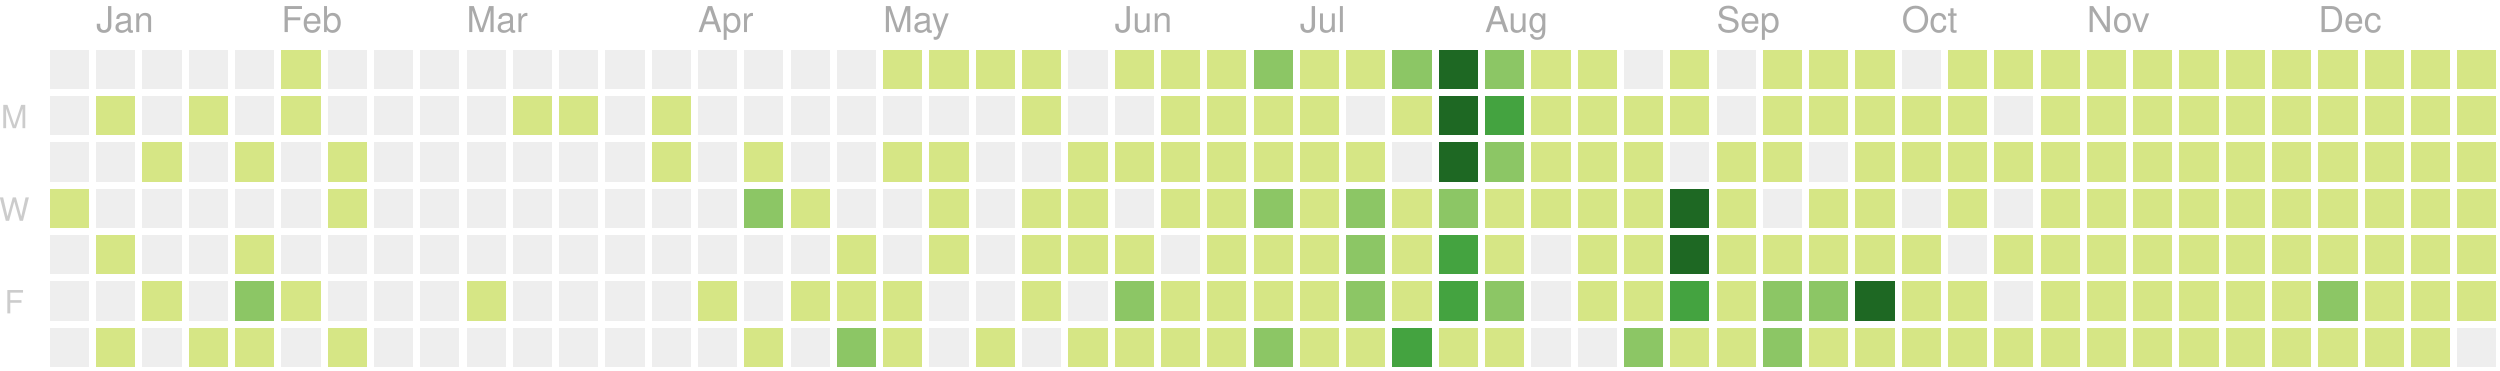
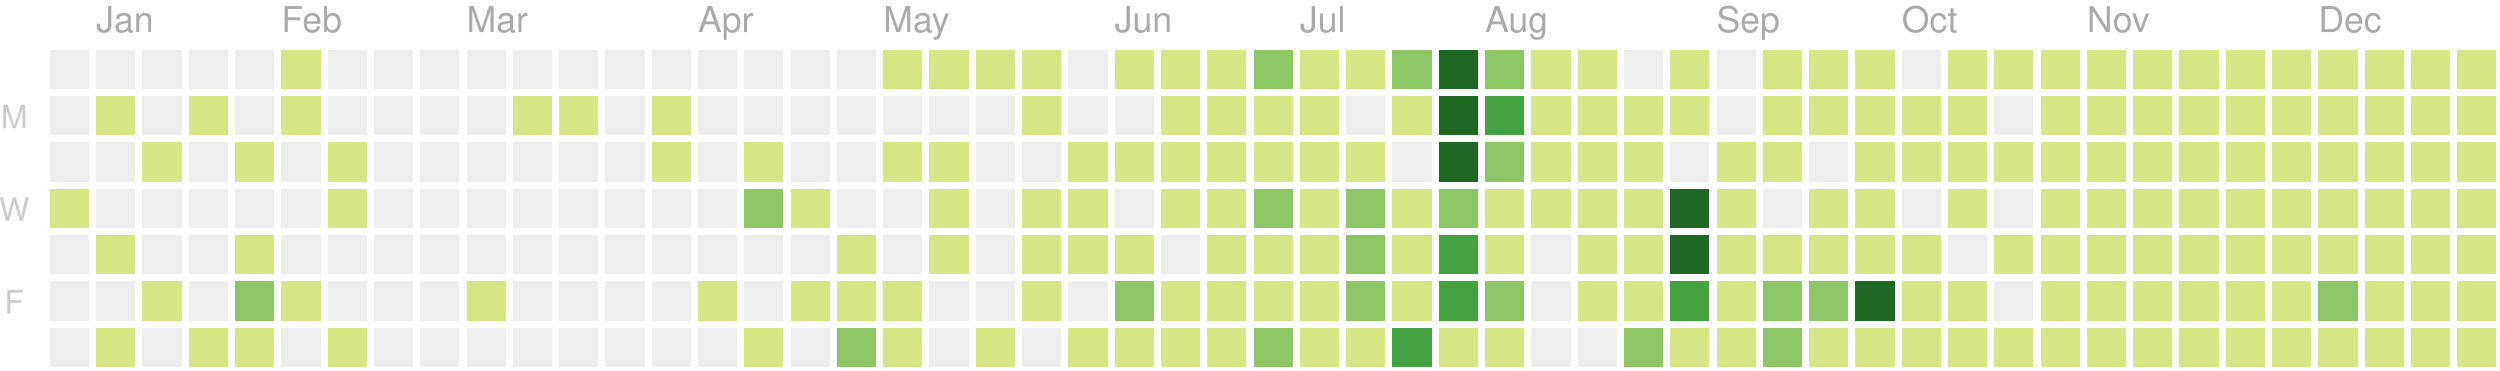
<svg xmlns="http://www.w3.org/2000/svg" version="1.1" width="702" height="104">
  <rect style="fill:#eeeeee;shape-rendering:crispedges;" data-score="0" data-date="2019-12-29" x="14" y="14" width="11" height="11" />
  <rect style="fill:#eeeeee;shape-rendering:crispedges;" data-score="0" data-date="2020-01-05" x="27" y="14" width="11" height="11" />
  <rect style="fill:#eeeeee;shape-rendering:crispedges;" data-score="0" data-date="2020-01-12" x="40" y="14" width="11" height="11" />
  <rect style="fill:#eeeeee;shape-rendering:crispedges;" data-score="0" data-date="2020-01-19" x="53" y="14" width="11" height="11" />
  <rect style="fill:#eeeeee;shape-rendering:crispedges;" data-score="0" data-date="2020-01-26" x="66" y="14" width="11" height="11" />
  <rect style="fill:#d6e685;shape-rendering:crispedges;" data-score="2" data-date="2020-02-02" x="79" y="14" width="11" height="11" />
  <rect style="fill:#eeeeee;shape-rendering:crispedges;" data-score="0" data-date="2020-02-09" x="92" y="14" width="11" height="11" />
  <rect style="fill:#eeeeee;shape-rendering:crispedges;" data-score="0" data-date="2020-02-16" x="105" y="14" width="11" height="11" />
  <rect style="fill:#eeeeee;shape-rendering:crispedges;" data-score="0" data-date="2020-02-23" x="118" y="14" width="11" height="11" />
  <rect style="fill:#eeeeee;shape-rendering:crispedges;" data-score="0" data-date="2020-03-01" x="131" y="14" width="11" height="11" />
  <rect style="fill:#eeeeee;shape-rendering:crispedges;" data-score="0" data-date="2020-03-08" x="144" y="14" width="11" height="11" />
  <rect style="fill:#eeeeee;shape-rendering:crispedges;" data-score="0" data-date="2020-03-15" x="157" y="14" width="11" height="11" />
  <rect style="fill:#eeeeee;shape-rendering:crispedges;" data-score="0" data-date="2020-03-22" x="170" y="14" width="11" height="11" />
  <rect style="fill:#eeeeee;shape-rendering:crispedges;" data-score="0" data-date="2020-03-29" x="183" y="14" width="11" height="11" />
  <rect style="fill:#eeeeee;shape-rendering:crispedges;" data-score="0" data-date="2020-04-05" x="196" y="14" width="11" height="11" />
  <rect style="fill:#eeeeee;shape-rendering:crispedges;" data-score="0" data-date="2020-04-12" x="209" y="14" width="11" height="11" />
  <rect style="fill:#eeeeee;shape-rendering:crispedges;" data-score="0" data-date="2020-04-19" x="222" y="14" width="11" height="11" />
  <rect style="fill:#eeeeee;shape-rendering:crispedges;" data-score="0" data-date="2020-04-26" x="235" y="14" width="11" height="11" />
  <rect style="fill:#d6e685;shape-rendering:crispedges;" data-score="20" data-date="2020-05-03" x="248" y="14" width="11" height="11" />
  <rect style="fill:#d6e685;shape-rendering:crispedges;" data-score="4" data-date="2020-05-10" x="261" y="14" width="11" height="11" />
  <rect style="fill:#d6e685;shape-rendering:crispedges;" data-score="4" data-date="2020-05-17" x="274" y="14" width="11" height="11" />
  <rect style="fill:#d6e685;shape-rendering:crispedges;" data-score="3" data-date="2020-05-24" x="287" y="14" width="11" height="11" />
  <rect style="fill:#eeeeee;shape-rendering:crispedges;" data-score="0" data-date="2020-05-31" x="300" y="14" width="11" height="11" />
  <rect style="fill:#d6e685;shape-rendering:crispedges;" data-score="25" data-date="2020-06-07" x="313" y="14" width="11" height="11" />
  <rect style="fill:#d6e685;shape-rendering:crispedges;" data-score="20" data-date="2020-06-14" x="326" y="14" width="11" height="11" />
  <rect style="fill:#d6e685;shape-rendering:crispedges;" data-score="8" data-date="2020-06-21" x="339" y="14" width="11" height="11" />
  <rect style="fill:#8cc665;shape-rendering:crispedges;" data-score="28" data-date="2020-06-28" x="352" y="14" width="11" height="11" />
  <rect style="fill:#d6e685;shape-rendering:crispedges;" data-score="20" data-date="2020-07-05" x="365" y="14" width="11" height="11" />
  <rect style="fill:#d6e685;shape-rendering:crispedges;" data-score="3" data-date="2020-07-12" x="378" y="14" width="11" height="11" />
  <rect style="fill:#8cc665;shape-rendering:crispedges;" data-score="45" data-date="2020-07-19" x="391" y="14" width="11" height="11" />
  <rect style="fill:#1e6823;shape-rendering:crispedges;" data-score="84" data-date="2020-07-26" x="404" y="14" width="11" height="11" />
  <rect style="fill:#8cc665;shape-rendering:crispedges;" data-score="41" data-date="2020-08-02" x="417" y="14" width="11" height="11" />
  <rect style="fill:#d6e685;shape-rendering:crispedges;" data-score="13" data-date="2020-08-09" x="430" y="14" width="11" height="11" />
  <rect style="fill:#d6e685;shape-rendering:crispedges;" data-score="13" data-date="2020-08-16" x="443" y="14" width="11" height="11" />
  <rect style="fill:#eeeeee;shape-rendering:crispedges;" data-score="0" data-date="2020-08-23" x="456" y="14" width="11" height="11" />
  <rect style="fill:#d6e685;shape-rendering:crispedges;" data-score="5" data-date="2020-08-30" x="469" y="14" width="11" height="11" />
  <rect style="fill:#eeeeee;shape-rendering:crispedges;" data-score="0" data-date="2020-09-06" x="482" y="14" width="11" height="11" />
  <rect style="fill:#d6e685;shape-rendering:crispedges;" data-score="2" data-date="2020-09-13" x="495" y="14" width="11" height="11" />
  <rect style="fill:#d6e685;shape-rendering:crispedges;" data-score="17" data-date="2020-09-20" x="508" y="14" width="11" height="11" />
  <rect style="fill:#d6e685;shape-rendering:crispedges;" data-score="6" data-date="2020-09-27" x="521" y="14" width="11" height="11" />
  <rect style="fill:#eeeeee;shape-rendering:crispedges;" data-score="0" data-date="2020-10-04" x="534" y="14" width="11" height="11" />
  <rect style="fill:#d6e685;shape-rendering:crispedges;" data-score="1" data-date="2020-10-11" x="547" y="14" width="11" height="11" />
  <rect style="fill:#d6e685;shape-rendering:crispedges;" data-score="18" data-date="2020-10-18" x="560" y="14" width="11" height="11" />
  <rect style="fill:#d6e685;shape-rendering:crispedges;" data-score="11" data-date="2020-10-25" x="573" y="14" width="11" height="11" />
  <rect style="fill:#d6e685;shape-rendering:crispedges;" data-score="1" data-date="2020-11-01" x="586" y="14" width="11" height="11" />
  <rect style="fill:#d6e685;shape-rendering:crispedges;" data-score="1" data-date="2020-11-08" x="599" y="14" width="11" height="11" />
  <rect style="fill:#d6e685;shape-rendering:crispedges;" data-score="14" data-date="2020-11-15" x="612" y="14" width="11" height="11" />
  <rect style="fill:#d6e685;shape-rendering:crispedges;" data-score="4" data-date="2020-11-22" x="625" y="14" width="11" height="11" />
  <rect style="fill:#d6e685;shape-rendering:crispedges;" data-score="1" data-date="2020-11-29" x="638" y="14" width="11" height="11" />
  <rect style="fill:#d6e685;shape-rendering:crispedges;" data-score="1" data-date="2020-12-06" x="651" y="14" width="11" height="11" />
  <rect style="fill:#d6e685;shape-rendering:crispedges;" data-score="17" data-date="2020-12-13" x="664" y="14" width="11" height="11" />
  <rect style="fill:#d6e685;shape-rendering:crispedges;" data-score="3" data-date="2020-12-20" x="677" y="14" width="11" height="11" />
  <rect style="fill:#d6e685;shape-rendering:crispedges;" data-score="1" data-date="2020-12-27" x="690" y="14" width="11" height="11" />
  <rect style="fill:#eeeeee;shape-rendering:crispedges;" data-score="0" data-date="2019-12-30" x="14" y="27" width="11" height="11" />
  <rect style="fill:#d6e685;shape-rendering:crispedges;" data-score="2" data-date="2020-01-06" x="27" y="27" width="11" height="11" />
  <rect style="fill:#eeeeee;shape-rendering:crispedges;" data-score="0" data-date="2020-01-13" x="40" y="27" width="11" height="11" />
  <rect style="fill:#d6e685;shape-rendering:crispedges;" data-score="1" data-date="2020-01-20" x="53" y="27" width="11" height="11" />
  <rect style="fill:#eeeeee;shape-rendering:crispedges;" data-score="0" data-date="2020-01-27" x="66" y="27" width="11" height="11" />
  <rect style="fill:#d6e685;shape-rendering:crispedges;" data-score="10" data-date="2020-02-03" x="79" y="27" width="11" height="11" />
  <rect style="fill:#eeeeee;shape-rendering:crispedges;" data-score="0" data-date="2020-02-10" x="92" y="27" width="11" height="11" />
  <rect style="fill:#eeeeee;shape-rendering:crispedges;" data-score="0" data-date="2020-02-17" x="105" y="27" width="11" height="11" />
  <rect style="fill:#eeeeee;shape-rendering:crispedges;" data-score="0" data-date="2020-02-24" x="118" y="27" width="11" height="11" />
  <rect style="fill:#eeeeee;shape-rendering:crispedges;" data-score="0" data-date="2020-03-02" x="131" y="27" width="11" height="11" />
  <rect style="fill:#d6e685;shape-rendering:crispedges;" data-score="2" data-date="2020-03-09" x="144" y="27" width="11" height="11" />
  <rect style="fill:#d6e685;shape-rendering:crispedges;" data-score="1" data-date="2020-03-16" x="157" y="27" width="11" height="11" />
  <rect style="fill:#eeeeee;shape-rendering:crispedges;" data-score="0" data-date="2020-03-23" x="170" y="27" width="11" height="11" />
  <rect style="fill:#d6e685;shape-rendering:crispedges;" data-score="8" data-date="2020-03-30" x="183" y="27" width="11" height="11" />
  <rect style="fill:#eeeeee;shape-rendering:crispedges;" data-score="0" data-date="2020-04-06" x="196" y="27" width="11" height="11" />
  <rect style="fill:#eeeeee;shape-rendering:crispedges;" data-score="0" data-date="2020-04-13" x="209" y="27" width="11" height="11" />
  <rect style="fill:#eeeeee;shape-rendering:crispedges;" data-score="0" data-date="2020-04-20" x="222" y="27" width="11" height="11" />
  <rect style="fill:#eeeeee;shape-rendering:crispedges;" data-score="0" data-date="2020-04-27" x="235" y="27" width="11" height="11" />
  <rect style="fill:#eeeeee;shape-rendering:crispedges;" data-score="0" data-date="2020-05-04" x="248" y="27" width="11" height="11" />
  <rect style="fill:#eeeeee;shape-rendering:crispedges;" data-score="0" data-date="2020-05-11" x="261" y="27" width="11" height="11" />
  <rect style="fill:#eeeeee;shape-rendering:crispedges;" data-score="0" data-date="2020-05-18" x="274" y="27" width="11" height="11" />
  <rect style="fill:#d6e685;shape-rendering:crispedges;" data-score="3" data-date="2020-05-25" x="287" y="27" width="11" height="11" />
  <rect style="fill:#eeeeee;shape-rendering:crispedges;" data-score="0" data-date="2020-06-01" x="300" y="27" width="11" height="11" />
  <rect style="fill:#eeeeee;shape-rendering:crispedges;" data-score="0" data-date="2020-06-08" x="313" y="27" width="11" height="11" />
  <rect style="fill:#d6e685;shape-rendering:crispedges;" data-score="2" data-date="2020-06-15" x="326" y="27" width="11" height="11" />
  <rect style="fill:#d6e685;shape-rendering:crispedges;" data-score="15" data-date="2020-06-22" x="339" y="27" width="11" height="11" />
  <rect style="fill:#d6e685;shape-rendering:crispedges;" data-score="16" data-date="2020-06-29" x="352" y="27" width="11" height="11" />
  <rect style="fill:#d6e685;shape-rendering:crispedges;" data-score="12" data-date="2020-07-06" x="365" y="27" width="11" height="11" />
  <rect style="fill:#eeeeee;shape-rendering:crispedges;" data-score="0" data-date="2020-07-13" x="378" y="27" width="11" height="11" />
  <rect style="fill:#d6e685;shape-rendering:crispedges;" data-score="8" data-date="2020-07-20" x="391" y="27" width="11" height="11" />
  <rect style="fill:#1e6823;shape-rendering:crispedges;" data-score="107" data-date="2020-07-27" x="404" y="27" width="11" height="11" />
  <rect style="fill:#44a340;shape-rendering:crispedges;" data-score="58" data-date="2020-08-03" x="417" y="27" width="11" height="11" />
  <rect style="fill:#d6e685;shape-rendering:crispedges;" data-score="2" data-date="2020-08-10" x="430" y="27" width="11" height="11" />
  <rect style="fill:#d6e685;shape-rendering:crispedges;" data-score="22" data-date="2020-08-17" x="443" y="27" width="11" height="11" />
  <rect style="fill:#d6e685;shape-rendering:crispedges;" data-score="1" data-date="2020-08-24" x="456" y="27" width="11" height="11" />
  <rect style="fill:#d6e685;shape-rendering:crispedges;" data-score="2" data-date="2020-08-31" x="469" y="27" width="11" height="11" />
  <rect style="fill:#eeeeee;shape-rendering:crispedges;" data-score="0" data-date="2020-09-07" x="482" y="27" width="11" height="11" />
  <rect style="fill:#d6e685;shape-rendering:crispedges;" data-score="7" data-date="2020-09-14" x="495" y="27" width="11" height="11" />
  <rect style="fill:#d6e685;shape-rendering:crispedges;" data-score="1" data-date="2020-09-21" x="508" y="27" width="11" height="11" />
  <rect style="fill:#d6e685;shape-rendering:crispedges;" data-score="3" data-date="2020-09-28" x="521" y="27" width="11" height="11" />
  <rect style="fill:#d6e685;shape-rendering:crispedges;" data-score="3" data-date="2020-10-05" x="534" y="27" width="11" height="11" />
  <rect style="fill:#d6e685;shape-rendering:crispedges;" data-score="3" data-date="2020-10-12" x="547" y="27" width="11" height="11" />
  <rect style="fill:#eeeeee;shape-rendering:crispedges;" data-score="0" data-date="2020-10-19" x="560" y="27" width="11" height="11" />
  <rect style="fill:#d6e685;shape-rendering:crispedges;" data-score="4" data-date="2020-10-26" x="573" y="27" width="11" height="11" />
  <rect style="fill:#d6e685;shape-rendering:crispedges;" data-score="20" data-date="2020-11-02" x="586" y="27" width="11" height="11" />
  <rect style="fill:#d6e685;shape-rendering:crispedges;" data-score="2" data-date="2020-11-09" x="599" y="27" width="11" height="11" />
  <rect style="fill:#d6e685;shape-rendering:crispedges;" data-score="13" data-date="2020-11-16" x="612" y="27" width="11" height="11" />
  <rect style="fill:#d6e685;shape-rendering:crispedges;" data-score="3" data-date="2020-11-23" x="625" y="27" width="11" height="11" />
  <rect style="fill:#d6e685;shape-rendering:crispedges;" data-score="5" data-date="2020-11-30" x="638" y="27" width="11" height="11" />
  <rect style="fill:#d6e685;shape-rendering:crispedges;" data-score="10" data-date="2020-12-07" x="651" y="27" width="11" height="11" />
  <rect style="fill:#d6e685;shape-rendering:crispedges;" data-score="1" data-date="2020-12-14" x="664" y="27" width="11" height="11" />
  <rect style="fill:#d6e685;shape-rendering:crispedges;" data-score="1" data-date="2020-12-21" x="677" y="27" width="11" height="11" />
  <rect style="fill:#d6e685;shape-rendering:crispedges;" data-score="2" data-date="2020-12-28" x="690" y="27" width="11" height="11" />
  <rect style="fill:#eeeeee;shape-rendering:crispedges;" data-score="0" data-date="2019-12-31" x="14" y="40" width="11" height="11" />
  <rect style="fill:#eeeeee;shape-rendering:crispedges;" data-score="0" data-date="2020-01-07" x="27" y="40" width="11" height="11" />
  <rect style="fill:#d6e685;shape-rendering:crispedges;" data-score="1" data-date="2020-01-14" x="40" y="40" width="11" height="11" />
  <rect style="fill:#eeeeee;shape-rendering:crispedges;" data-score="0" data-date="2020-01-21" x="53" y="40" width="11" height="11" />
  <rect style="fill:#d6e685;shape-rendering:crispedges;" data-score="20" data-date="2020-01-28" x="66" y="40" width="11" height="11" />
  <rect style="fill:#eeeeee;shape-rendering:crispedges;" data-score="0" data-date="2020-02-04" x="79" y="40" width="11" height="11" />
  <rect style="fill:#d6e685;shape-rendering:crispedges;" data-score="2" data-date="2020-02-11" x="92" y="40" width="11" height="11" />
  <rect style="fill:#eeeeee;shape-rendering:crispedges;" data-score="0" data-date="2020-02-18" x="105" y="40" width="11" height="11" />
  <rect style="fill:#eeeeee;shape-rendering:crispedges;" data-score="0" data-date="2020-02-25" x="118" y="40" width="11" height="11" />
  <rect style="fill:#eeeeee;shape-rendering:crispedges;" data-score="0" data-date="2020-03-03" x="131" y="40" width="11" height="11" />
  <rect style="fill:#eeeeee;shape-rendering:crispedges;" data-score="0" data-date="2020-03-10" x="144" y="40" width="11" height="11" />
  <rect style="fill:#eeeeee;shape-rendering:crispedges;" data-score="0" data-date="2020-03-17" x="157" y="40" width="11" height="11" />
  <rect style="fill:#eeeeee;shape-rendering:crispedges;" data-score="0" data-date="2020-03-24" x="170" y="40" width="11" height="11" />
  <rect style="fill:#d6e685;shape-rendering:crispedges;" data-score="3" data-date="2020-03-31" x="183" y="40" width="11" height="11" />
  <rect style="fill:#eeeeee;shape-rendering:crispedges;" data-score="0" data-date="2020-04-07" x="196" y="40" width="11" height="11" />
  <rect style="fill:#d6e685;shape-rendering:crispedges;" data-score="14" data-date="2020-04-14" x="209" y="40" width="11" height="11" />
  <rect style="fill:#eeeeee;shape-rendering:crispedges;" data-score="0" data-date="2020-04-21" x="222" y="40" width="11" height="11" />
  <rect style="fill:#eeeeee;shape-rendering:crispedges;" data-score="0" data-date="2020-04-28" x="235" y="40" width="11" height="11" />
  <rect style="fill:#d6e685;shape-rendering:crispedges;" data-score="3" data-date="2020-05-05" x="248" y="40" width="11" height="11" />
  <rect style="fill:#d6e685;shape-rendering:crispedges;" data-score="2" data-date="2020-05-12" x="261" y="40" width="11" height="11" />
  <rect style="fill:#eeeeee;shape-rendering:crispedges;" data-score="0" data-date="2020-05-19" x="274" y="40" width="11" height="11" />
  <rect style="fill:#eeeeee;shape-rendering:crispedges;" data-score="0" data-date="2020-05-26" x="287" y="40" width="11" height="11" />
  <rect style="fill:#d6e685;shape-rendering:crispedges;" data-score="2" data-date="2020-06-02" x="300" y="40" width="11" height="11" />
  <rect style="fill:#d6e685;shape-rendering:crispedges;" data-score="4" data-date="2020-06-09" x="313" y="40" width="11" height="11" />
  <rect style="fill:#d6e685;shape-rendering:crispedges;" data-score="9" data-date="2020-06-16" x="326" y="40" width="11" height="11" />
  <rect style="fill:#d6e685;shape-rendering:crispedges;" data-score="16" data-date="2020-06-23" x="339" y="40" width="11" height="11" />
  <rect style="fill:#d6e685;shape-rendering:crispedges;" data-score="7" data-date="2020-06-30" x="352" y="40" width="11" height="11" />
  <rect style="fill:#d6e685;shape-rendering:crispedges;" data-score="17" data-date="2020-07-07" x="365" y="40" width="11" height="11" />
  <rect style="fill:#d6e685;shape-rendering:crispedges;" data-score="4" data-date="2020-07-14" x="378" y="40" width="11" height="11" />
  <rect style="fill:#eeeeee;shape-rendering:crispedges;" data-score="0" data-date="2020-07-21" x="391" y="40" width="11" height="11" />
  <rect style="fill:#1e6823;shape-rendering:crispedges;" data-score="84" data-date="2020-07-28" x="404" y="40" width="11" height="11" />
  <rect style="fill:#8cc665;shape-rendering:crispedges;" data-score="30" data-date="2020-08-04" x="417" y="40" width="11" height="11" />
  <rect style="fill:#d6e685;shape-rendering:crispedges;" data-score="3" data-date="2020-08-11" x="430" y="40" width="11" height="11" />
  <rect style="fill:#d6e685;shape-rendering:crispedges;" data-score="10" data-date="2020-08-18" x="443" y="40" width="11" height="11" />
  <rect style="fill:#d6e685;shape-rendering:crispedges;" data-score="5" data-date="2020-08-25" x="456" y="40" width="11" height="11" />
  <rect style="fill:#eeeeee;shape-rendering:crispedges;" data-score="0" data-date="2020-09-01" x="469" y="40" width="11" height="11" />
  <rect style="fill:#d6e685;shape-rendering:crispedges;" data-score="16" data-date="2020-09-08" x="482" y="40" width="11" height="11" />
  <rect style="fill:#d6e685;shape-rendering:crispedges;" data-score="8" data-date="2020-09-15" x="495" y="40" width="11" height="11" />
  <rect style="fill:#eeeeee;shape-rendering:crispedges;" data-score="0" data-date="2020-09-22" x="508" y="40" width="11" height="11" />
  <rect style="fill:#d6e685;shape-rendering:crispedges;" data-score="9" data-date="2020-09-29" x="521" y="40" width="11" height="11" />
  <rect style="fill:#d6e685;shape-rendering:crispedges;" data-score="2" data-date="2020-10-06" x="534" y="40" width="11" height="11" />
  <rect style="fill:#d6e685;shape-rendering:crispedges;" data-score="11" data-date="2020-10-13" x="547" y="40" width="11" height="11" />
  <rect style="fill:#d6e685;shape-rendering:crispedges;" data-score="12" data-date="2020-10-20" x="560" y="40" width="11" height="11" />
  <rect style="fill:#d6e685;shape-rendering:crispedges;" data-score="5" data-date="2020-10-27" x="573" y="40" width="11" height="11" />
  <rect style="fill:#d6e685;shape-rendering:crispedges;" data-score="1" data-date="2020-11-03" x="586" y="40" width="11" height="11" />
  <rect style="fill:#d6e685;shape-rendering:crispedges;" data-score="11" data-date="2020-11-10" x="599" y="40" width="11" height="11" />
  <rect style="fill:#d6e685;shape-rendering:crispedges;" data-score="11" data-date="2020-11-17" x="612" y="40" width="11" height="11" />
  <rect style="fill:#d6e685;shape-rendering:crispedges;" data-score="1" data-date="2020-11-24" x="625" y="40" width="11" height="11" />
  <rect style="fill:#d6e685;shape-rendering:crispedges;" data-score="1" data-date="2020-12-01" x="638" y="40" width="11" height="11" />
  <rect style="fill:#d6e685;shape-rendering:crispedges;" data-score="7" data-date="2020-12-08" x="651" y="40" width="11" height="11" />
  <rect style="fill:#d6e685;shape-rendering:crispedges;" data-score="5" data-date="2020-12-15" x="664" y="40" width="11" height="11" />
  <rect style="fill:#d6e685;shape-rendering:crispedges;" data-score="4" data-date="2020-12-22" x="677" y="40" width="11" height="11" />
  <rect style="fill:#d6e685;shape-rendering:crispedges;" data-score="10" data-date="2020-12-29" x="690" y="40" width="11" height="11" />
  <rect style="fill:#d6e685;shape-rendering:crispedges;" data-score="1" data-date="2020-01-01" x="14" y="53" width="11" height="11" />
  <rect style="fill:#eeeeee;shape-rendering:crispedges;" data-score="0" data-date="2020-01-08" x="27" y="53" width="11" height="11" />
  <rect style="fill:#eeeeee;shape-rendering:crispedges;" data-score="0" data-date="2020-01-15" x="40" y="53" width="11" height="11" />
  <rect style="fill:#eeeeee;shape-rendering:crispedges;" data-score="0" data-date="2020-01-22" x="53" y="53" width="11" height="11" />
  <rect style="fill:#eeeeee;shape-rendering:crispedges;" data-score="0" data-date="2020-01-29" x="66" y="53" width="11" height="11" />
  <rect style="fill:#eeeeee;shape-rendering:crispedges;" data-score="0" data-date="2020-02-05" x="79" y="53" width="11" height="11" />
  <rect style="fill:#d6e685;shape-rendering:crispedges;" data-score="3" data-date="2020-02-12" x="92" y="53" width="11" height="11" />
  <rect style="fill:#eeeeee;shape-rendering:crispedges;" data-score="0" data-date="2020-02-19" x="105" y="53" width="11" height="11" />
  <rect style="fill:#eeeeee;shape-rendering:crispedges;" data-score="0" data-date="2020-02-26" x="118" y="53" width="11" height="11" />
  <rect style="fill:#eeeeee;shape-rendering:crispedges;" data-score="0" data-date="2020-03-04" x="131" y="53" width="11" height="11" />
  <rect style="fill:#eeeeee;shape-rendering:crispedges;" data-score="0" data-date="2020-03-11" x="144" y="53" width="11" height="11" />
  <rect style="fill:#eeeeee;shape-rendering:crispedges;" data-score="0" data-date="2020-03-18" x="157" y="53" width="11" height="11" />
  <rect style="fill:#eeeeee;shape-rendering:crispedges;" data-score="0" data-date="2020-03-25" x="170" y="53" width="11" height="11" />
  <rect style="fill:#eeeeee;shape-rendering:crispedges;" data-score="0" data-date="2020-04-01" x="183" y="53" width="11" height="11" />
  <rect style="fill:#eeeeee;shape-rendering:crispedges;" data-score="0" data-date="2020-04-08" x="196" y="53" width="11" height="11" />
  <rect style="fill:#8cc665;shape-rendering:crispedges;" data-score="30" data-date="2020-04-15" x="209" y="53" width="11" height="11" />
  <rect style="fill:#d6e685;shape-rendering:crispedges;" data-score="1" data-date="2020-04-22" x="222" y="53" width="11" height="11" />
  <rect style="fill:#eeeeee;shape-rendering:crispedges;" data-score="0" data-date="2020-04-29" x="235" y="53" width="11" height="11" />
  <rect style="fill:#eeeeee;shape-rendering:crispedges;" data-score="0" data-date="2020-05-06" x="248" y="53" width="11" height="11" />
  <rect style="fill:#d6e685;shape-rendering:crispedges;" data-score="3" data-date="2020-05-13" x="261" y="53" width="11" height="11" />
  <rect style="fill:#eeeeee;shape-rendering:crispedges;" data-score="0" data-date="2020-05-20" x="274" y="53" width="11" height="11" />
  <rect style="fill:#d6e685;shape-rendering:crispedges;" data-score="1" data-date="2020-05-27" x="287" y="53" width="11" height="11" />
  <rect style="fill:#d6e685;shape-rendering:crispedges;" data-score="2" data-date="2020-06-03" x="300" y="53" width="11" height="11" />
  <rect style="fill:#eeeeee;shape-rendering:crispedges;" data-score="0" data-date="2020-06-10" x="313" y="53" width="11" height="11" />
  <rect style="fill:#d6e685;shape-rendering:crispedges;" data-score="5" data-date="2020-06-17" x="326" y="53" width="11" height="11" />
  <rect style="fill:#d6e685;shape-rendering:crispedges;" data-score="2" data-date="2020-06-24" x="339" y="53" width="11" height="11" />
  <rect style="fill:#8cc665;shape-rendering:crispedges;" data-score="32" data-date="2020-07-01" x="352" y="53" width="11" height="11" />
  <rect style="fill:#d6e685;shape-rendering:crispedges;" data-score="14" data-date="2020-07-08" x="365" y="53" width="11" height="11" />
  <rect style="fill:#8cc665;shape-rendering:crispedges;" data-score="26" data-date="2020-07-15" x="378" y="53" width="11" height="11" />
  <rect style="fill:#d6e685;shape-rendering:crispedges;" data-score="2" data-date="2020-07-22" x="391" y="53" width="11" height="11" />
  <rect style="fill:#8cc665;shape-rendering:crispedges;" data-score="45" data-date="2020-07-29" x="404" y="53" width="11" height="11" />
  <rect style="fill:#d6e685;shape-rendering:crispedges;" data-score="19" data-date="2020-08-05" x="417" y="53" width="11" height="11" />
  <rect style="fill:#d6e685;shape-rendering:crispedges;" data-score="2" data-date="2020-08-12" x="430" y="53" width="11" height="11" />
  <rect style="fill:#d6e685;shape-rendering:crispedges;" data-score="15" data-date="2020-08-19" x="443" y="53" width="11" height="11" />
  <rect style="fill:#d6e685;shape-rendering:crispedges;" data-score="20" data-date="2020-08-26" x="456" y="53" width="11" height="11" />
  <rect style="fill:#1e6823;shape-rendering:crispedges;" data-score="147" data-date="2020-09-02" x="469" y="53" width="11" height="11" />
  <rect style="fill:#d6e685;shape-rendering:crispedges;" data-score="7" data-date="2020-09-09" x="482" y="53" width="11" height="11" />
  <rect style="fill:#eeeeee;shape-rendering:crispedges;" data-score="0" data-date="2020-09-16" x="495" y="53" width="11" height="11" />
  <rect style="fill:#d6e685;shape-rendering:crispedges;" data-score="1" data-date="2020-09-23" x="508" y="53" width="11" height="11" />
  <rect style="fill:#d6e685;shape-rendering:crispedges;" data-score="3" data-date="2020-09-30" x="521" y="53" width="11" height="11" />
  <rect style="fill:#eeeeee;shape-rendering:crispedges;" data-score="0" data-date="2020-10-07" x="534" y="53" width="11" height="11" />
  <rect style="fill:#d6e685;shape-rendering:crispedges;" data-score="3" data-date="2020-10-14" x="547" y="53" width="11" height="11" />
  <rect style="fill:#eeeeee;shape-rendering:crispedges;" data-score="0" data-date="2020-10-21" x="560" y="53" width="11" height="11" />
  <rect style="fill:#d6e685;shape-rendering:crispedges;" data-score="11" data-date="2020-10-28" x="573" y="53" width="11" height="11" />
  <rect style="fill:#d6e685;shape-rendering:crispedges;" data-score="3" data-date="2020-11-04" x="586" y="53" width="11" height="11" />
  <rect style="fill:#d6e685;shape-rendering:crispedges;" data-score="1" data-date="2020-11-11" x="599" y="53" width="11" height="11" />
  <rect style="fill:#d6e685;shape-rendering:crispedges;" data-score="3" data-date="2020-11-18" x="612" y="53" width="11" height="11" />
  <rect style="fill:#d6e685;shape-rendering:crispedges;" data-score="14" data-date="2020-11-25" x="625" y="53" width="11" height="11" />
  <rect style="fill:#d6e685;shape-rendering:crispedges;" data-score="1" data-date="2020-12-02" x="638" y="53" width="11" height="11" />
  <rect style="fill:#d6e685;shape-rendering:crispedges;" data-score="1" data-date="2020-12-09" x="651" y="53" width="11" height="11" />
  <rect style="fill:#d6e685;shape-rendering:crispedges;" data-score="2" data-date="2020-12-16" x="664" y="53" width="11" height="11" />
  <rect style="fill:#d6e685;shape-rendering:crispedges;" data-score="9" data-date="2020-12-23" x="677" y="53" width="11" height="11" />
  <rect style="fill:#d6e685;shape-rendering:crispedges;" data-score="4" data-date="2020-12-30" x="690" y="53" width="11" height="11" />
  <rect style="fill:#eeeeee;shape-rendering:crispedges;" data-score="0" data-date="2020-01-02" x="14" y="66" width="11" height="11" />
  <rect style="fill:#d6e685;shape-rendering:crispedges;" data-score="1" data-date="2020-01-09" x="27" y="66" width="11" height="11" />
  <rect style="fill:#eeeeee;shape-rendering:crispedges;" data-score="0" data-date="2020-01-16" x="40" y="66" width="11" height="11" />
  <rect style="fill:#eeeeee;shape-rendering:crispedges;" data-score="0" data-date="2020-01-23" x="53" y="66" width="11" height="11" />
  <rect style="fill:#d6e685;shape-rendering:crispedges;" data-score="8" data-date="2020-01-30" x="66" y="66" width="11" height="11" />
  <rect style="fill:#eeeeee;shape-rendering:crispedges;" data-score="0" data-date="2020-02-06" x="79" y="66" width="11" height="11" />
  <rect style="fill:#eeeeee;shape-rendering:crispedges;" data-score="0" data-date="2020-02-13" x="92" y="66" width="11" height="11" />
  <rect style="fill:#eeeeee;shape-rendering:crispedges;" data-score="0" data-date="2020-02-20" x="105" y="66" width="11" height="11" />
  <rect style="fill:#eeeeee;shape-rendering:crispedges;" data-score="0" data-date="2020-02-27" x="118" y="66" width="11" height="11" />
  <rect style="fill:#eeeeee;shape-rendering:crispedges;" data-score="0" data-date="2020-03-05" x="131" y="66" width="11" height="11" />
  <rect style="fill:#eeeeee;shape-rendering:crispedges;" data-score="0" data-date="2020-03-12" x="144" y="66" width="11" height="11" />
  <rect style="fill:#eeeeee;shape-rendering:crispedges;" data-score="0" data-date="2020-03-19" x="157" y="66" width="11" height="11" />
  <rect style="fill:#eeeeee;shape-rendering:crispedges;" data-score="0" data-date="2020-03-26" x="170" y="66" width="11" height="11" />
  <rect style="fill:#eeeeee;shape-rendering:crispedges;" data-score="0" data-date="2020-04-02" x="183" y="66" width="11" height="11" />
  <rect style="fill:#eeeeee;shape-rendering:crispedges;" data-score="0" data-date="2020-04-09" x="196" y="66" width="11" height="11" />
  <rect style="fill:#eeeeee;shape-rendering:crispedges;" data-score="0" data-date="2020-04-16" x="209" y="66" width="11" height="11" />
  <rect style="fill:#eeeeee;shape-rendering:crispedges;" data-score="0" data-date="2020-04-23" x="222" y="66" width="11" height="11" />
  <rect style="fill:#d6e685;shape-rendering:crispedges;" data-score="1" data-date="2020-04-30" x="235" y="66" width="11" height="11" />
  <rect style="fill:#eeeeee;shape-rendering:crispedges;" data-score="0" data-date="2020-05-07" x="248" y="66" width="11" height="11" />
  <rect style="fill:#d6e685;shape-rendering:crispedges;" data-score="8" data-date="2020-05-14" x="261" y="66" width="11" height="11" />
  <rect style="fill:#eeeeee;shape-rendering:crispedges;" data-score="0" data-date="2020-05-21" x="274" y="66" width="11" height="11" />
  <rect style="fill:#d6e685;shape-rendering:crispedges;" data-score="4" data-date="2020-05-28" x="287" y="66" width="11" height="11" />
  <rect style="fill:#d6e685;shape-rendering:crispedges;" data-score="3" data-date="2020-06-04" x="300" y="66" width="11" height="11" />
  <rect style="fill:#d6e685;shape-rendering:crispedges;" data-score="1" data-date="2020-06-11" x="313" y="66" width="11" height="11" />
  <rect style="fill:#eeeeee;shape-rendering:crispedges;" data-score="0" data-date="2020-06-18" x="326" y="66" width="11" height="11" />
  <rect style="fill:#d6e685;shape-rendering:crispedges;" data-score="3" data-date="2020-06-25" x="339" y="66" width="11" height="11" />
  <rect style="fill:#d6e685;shape-rendering:crispedges;" data-score="9" data-date="2020-07-02" x="352" y="66" width="11" height="11" />
  <rect style="fill:#d6e685;shape-rendering:crispedges;" data-score="17" data-date="2020-07-09" x="365" y="66" width="11" height="11" />
  <rect style="fill:#8cc665;shape-rendering:crispedges;" data-score="27" data-date="2020-07-16" x="378" y="66" width="11" height="11" />
  <rect style="fill:#d6e685;shape-rendering:crispedges;" data-score="3" data-date="2020-07-23" x="391" y="66" width="11" height="11" />
  <rect style="fill:#44a340;shape-rendering:crispedges;" data-score="62" data-date="2020-07-30" x="404" y="66" width="11" height="11" />
  <rect style="fill:#d6e685;shape-rendering:crispedges;" data-score="22" data-date="2020-08-06" x="417" y="66" width="11" height="11" />
  <rect style="fill:#eeeeee;shape-rendering:crispedges;" data-score="0" data-date="2020-08-13" x="430" y="66" width="11" height="11" />
  <rect style="fill:#d6e685;shape-rendering:crispedges;" data-score="4" data-date="2020-08-20" x="443" y="66" width="11" height="11" />
  <rect style="fill:#d6e685;shape-rendering:crispedges;" data-score="3" data-date="2020-08-27" x="456" y="66" width="11" height="11" />
  <rect style="fill:#1e6823;shape-rendering:crispedges;" data-score="103" data-date="2020-09-03" x="469" y="66" width="11" height="11" />
  <rect style="fill:#d6e685;shape-rendering:crispedges;" data-score="2" data-date="2020-09-10" x="482" y="66" width="11" height="11" />
  <rect style="fill:#d6e685;shape-rendering:crispedges;" data-score="4" data-date="2020-09-17" x="495" y="66" width="11" height="11" />
  <rect style="fill:#d6e685;shape-rendering:crispedges;" data-score="25" data-date="2020-09-24" x="508" y="66" width="11" height="11" />
  <rect style="fill:#d6e685;shape-rendering:crispedges;" data-score="2" data-date="2020-10-01" x="521" y="66" width="11" height="11" />
  <rect style="fill:#d6e685;shape-rendering:crispedges;" data-score="6" data-date="2020-10-08" x="534" y="66" width="11" height="11" />
  <rect style="fill:#eeeeee;shape-rendering:crispedges;" data-score="0" data-date="2020-10-15" x="547" y="66" width="11" height="11" />
  <rect style="fill:#d6e685;shape-rendering:crispedges;" data-score="3" data-date="2020-10-22" x="560" y="66" width="11" height="11" />
  <rect style="fill:#d6e685;shape-rendering:crispedges;" data-score="10" data-date="2020-10-29" x="573" y="66" width="11" height="11" />
  <rect style="fill:#d6e685;shape-rendering:crispedges;" data-score="17" data-date="2020-11-05" x="586" y="66" width="11" height="11" />
  <rect style="fill:#d6e685;shape-rendering:crispedges;" data-score="6" data-date="2020-11-12" x="599" y="66" width="11" height="11" />
  <rect style="fill:#d6e685;shape-rendering:crispedges;" data-score="1" data-date="2020-11-19" x="612" y="66" width="11" height="11" />
  <rect style="fill:#d6e685;shape-rendering:crispedges;" data-score="4" data-date="2020-11-26" x="625" y="66" width="11" height="11" />
  <rect style="fill:#d6e685;shape-rendering:crispedges;" data-score="15" data-date="2020-12-03" x="638" y="66" width="11" height="11" />
  <rect style="fill:#d6e685;shape-rendering:crispedges;" data-score="15" data-date="2020-12-10" x="651" y="66" width="11" height="11" />
  <rect style="fill:#d6e685;shape-rendering:crispedges;" data-score="19" data-date="2020-12-17" x="664" y="66" width="11" height="11" />
  <rect style="fill:#d6e685;shape-rendering:crispedges;" data-score="8" data-date="2020-12-24" x="677" y="66" width="11" height="11" />
  <rect style="fill:#d6e685;shape-rendering:crispedges;" data-score="1" data-date="2020-12-31" x="690" y="66" width="11" height="11" />
  <rect style="fill:#eeeeee;shape-rendering:crispedges;" data-score="0" data-date="2020-01-03" x="14" y="79" width="11" height="11" />
  <rect style="fill:#eeeeee;shape-rendering:crispedges;" data-score="0" data-date="2020-01-10" x="27" y="79" width="11" height="11" />
  <rect style="fill:#d6e685;shape-rendering:crispedges;" data-score="1" data-date="2020-01-17" x="40" y="79" width="11" height="11" />
  <rect style="fill:#eeeeee;shape-rendering:crispedges;" data-score="0" data-date="2020-01-24" x="53" y="79" width="11" height="11" />
  <rect style="fill:#8cc665;shape-rendering:crispedges;" data-score="26" data-date="2020-01-31" x="66" y="79" width="11" height="11" />
  <rect style="fill:#d6e685;shape-rendering:crispedges;" data-score="2" data-date="2020-02-07" x="79" y="79" width="11" height="11" />
  <rect style="fill:#eeeeee;shape-rendering:crispedges;" data-score="0" data-date="2020-02-14" x="92" y="79" width="11" height="11" />
  <rect style="fill:#eeeeee;shape-rendering:crispedges;" data-score="0" data-date="2020-02-21" x="105" y="79" width="11" height="11" />
  <rect style="fill:#eeeeee;shape-rendering:crispedges;" data-score="0" data-date="2020-02-28" x="118" y="79" width="11" height="11" />
  <rect style="fill:#d6e685;shape-rendering:crispedges;" data-score="1" data-date="2020-03-06" x="131" y="79" width="11" height="11" />
  <rect style="fill:#eeeeee;shape-rendering:crispedges;" data-score="0" data-date="2020-03-13" x="144" y="79" width="11" height="11" />
  <rect style="fill:#eeeeee;shape-rendering:crispedges;" data-score="0" data-date="2020-03-20" x="157" y="79" width="11" height="11" />
  <rect style="fill:#eeeeee;shape-rendering:crispedges;" data-score="0" data-date="2020-03-27" x="170" y="79" width="11" height="11" />
  <rect style="fill:#eeeeee;shape-rendering:crispedges;" data-score="0" data-date="2020-04-03" x="183" y="79" width="11" height="11" />
  <rect style="fill:#d6e685;shape-rendering:crispedges;" data-score="8" data-date="2020-04-10" x="196" y="79" width="11" height="11" />
  <rect style="fill:#eeeeee;shape-rendering:crispedges;" data-score="0" data-date="2020-04-17" x="209" y="79" width="11" height="11" />
  <rect style="fill:#d6e685;shape-rendering:crispedges;" data-score="6" data-date="2020-04-24" x="222" y="79" width="11" height="11" />
  <rect style="fill:#d6e685;shape-rendering:crispedges;" data-score="7" data-date="2020-05-01" x="235" y="79" width="11" height="11" />
  <rect style="fill:#d6e685;shape-rendering:crispedges;" data-score="5" data-date="2020-05-08" x="248" y="79" width="11" height="11" />
  <rect style="fill:#eeeeee;shape-rendering:crispedges;" data-score="0" data-date="2020-05-15" x="261" y="79" width="11" height="11" />
  <rect style="fill:#eeeeee;shape-rendering:crispedges;" data-score="0" data-date="2020-05-22" x="274" y="79" width="11" height="11" />
  <rect style="fill:#d6e685;shape-rendering:crispedges;" data-score="1" data-date="2020-05-29" x="287" y="79" width="11" height="11" />
  <rect style="fill:#eeeeee;shape-rendering:crispedges;" data-score="0" data-date="2020-06-05" x="300" y="79" width="11" height="11" />
  <rect style="fill:#8cc665;shape-rendering:crispedges;" data-score="36" data-date="2020-06-12" x="313" y="79" width="11" height="11" />
  <rect style="fill:#d6e685;shape-rendering:crispedges;" data-score="1" data-date="2020-06-19" x="326" y="79" width="11" height="11" />
  <rect style="fill:#d6e685;shape-rendering:crispedges;" data-score="6" data-date="2020-06-26" x="339" y="79" width="11" height="11" />
  <rect style="fill:#d6e685;shape-rendering:crispedges;" data-score="11" data-date="2020-07-03" x="352" y="79" width="11" height="11" />
  <rect style="fill:#d6e685;shape-rendering:crispedges;" data-score="3" data-date="2020-07-10" x="365" y="79" width="11" height="11" />
  <rect style="fill:#8cc665;shape-rendering:crispedges;" data-score="41" data-date="2020-07-17" x="378" y="79" width="11" height="11" />
  <rect style="fill:#d6e685;shape-rendering:crispedges;" data-score="6" data-date="2020-07-24" x="391" y="79" width="11" height="11" />
  <rect style="fill:#44a340;shape-rendering:crispedges;" data-score="67" data-date="2020-07-31" x="404" y="79" width="11" height="11" />
  <rect style="fill:#8cc665;shape-rendering:crispedges;" data-score="28" data-date="2020-08-07" x="417" y="79" width="11" height="11" />
  <rect style="fill:#eeeeee;shape-rendering:crispedges;" data-score="0" data-date="2020-08-14" x="430" y="79" width="11" height="11" />
  <rect style="fill:#d6e685;shape-rendering:crispedges;" data-score="1" data-date="2020-08-21" x="443" y="79" width="11" height="11" />
  <rect style="fill:#d6e685;shape-rendering:crispedges;" data-score="3" data-date="2020-08-28" x="456" y="79" width="11" height="11" />
  <rect style="fill:#44a340;shape-rendering:crispedges;" data-score="60" data-date="2020-09-04" x="469" y="79" width="11" height="11" />
  <rect style="fill:#d6e685;shape-rendering:crispedges;" data-score="20" data-date="2020-09-11" x="482" y="79" width="11" height="11" />
  <rect style="fill:#8cc665;shape-rendering:crispedges;" data-score="37" data-date="2020-09-18" x="495" y="79" width="11" height="11" />
  <rect style="fill:#8cc665;shape-rendering:crispedges;" data-score="47" data-date="2020-09-25" x="508" y="79" width="11" height="11" />
  <rect style="fill:#1e6823;shape-rendering:crispedges;" data-score="86" data-date="2020-10-02" x="521" y="79" width="11" height="11" />
  <rect style="fill:#d6e685;shape-rendering:crispedges;" data-score="9" data-date="2020-10-09" x="534" y="79" width="11" height="11" />
  <rect style="fill:#d6e685;shape-rendering:crispedges;" data-score="9" data-date="2020-10-16" x="547" y="79" width="11" height="11" />
  <rect style="fill:#eeeeee;shape-rendering:crispedges;" data-score="0" data-date="2020-10-23" x="560" y="79" width="11" height="11" />
  <rect style="fill:#d6e685;shape-rendering:crispedges;" data-score="1" data-date="2020-10-30" x="573" y="79" width="11" height="11" />
  <rect style="fill:#d6e685;shape-rendering:crispedges;" data-score="1" data-date="2020-11-06" x="586" y="79" width="11" height="11" />
  <rect style="fill:#d6e685;shape-rendering:crispedges;" data-score="7" data-date="2020-11-13" x="599" y="79" width="11" height="11" />
  <rect style="fill:#d6e685;shape-rendering:crispedges;" data-score="19" data-date="2020-11-20" x="612" y="79" width="11" height="11" />
  <rect style="fill:#d6e685;shape-rendering:crispedges;" data-score="5" data-date="2020-11-27" x="625" y="79" width="11" height="11" />
  <rect style="fill:#d6e685;shape-rendering:crispedges;" data-score="16" data-date="2020-12-04" x="638" y="79" width="11" height="11" />
  <rect style="fill:#8cc665;shape-rendering:crispedges;" data-score="29" data-date="2020-12-11" x="651" y="79" width="11" height="11" />
  <rect style="fill:#d6e685;shape-rendering:crispedges;" data-score="3" data-date="2020-12-18" x="664" y="79" width="11" height="11" />
  <rect style="fill:#d6e685;shape-rendering:crispedges;" data-score="2" data-date="2020-12-25" x="677" y="79" width="11" height="11" />
  <rect style="fill:#d6e685;shape-rendering:crispedges;" data-score="1" data-date="2021-01-01" x="690" y="79" width="11" height="11" />
  <rect style="fill:#eeeeee;shape-rendering:crispedges;" data-score="0" data-date="2020-01-04" x="14" y="92" width="11" height="11" />
  <rect style="fill:#d6e685;shape-rendering:crispedges;" data-score="1" data-date="2020-01-11" x="27" y="92" width="11" height="11" />
  <rect style="fill:#eeeeee;shape-rendering:crispedges;" data-score="0" data-date="2020-01-18" x="40" y="92" width="11" height="11" />
  <rect style="fill:#d6e685;shape-rendering:crispedges;" data-score="3" data-date="2020-01-25" x="53" y="92" width="11" height="11" />
  <rect style="fill:#d6e685;shape-rendering:crispedges;" data-score="2" data-date="2020-02-01" x="66" y="92" width="11" height="11" />
  <rect style="fill:#eeeeee;shape-rendering:crispedges;" data-score="0" data-date="2020-02-08" x="79" y="92" width="11" height="11" />
  <rect style="fill:#d6e685;shape-rendering:crispedges;" data-score="6" data-date="2020-02-15" x="92" y="92" width="11" height="11" />
  <rect style="fill:#eeeeee;shape-rendering:crispedges;" data-score="0" data-date="2020-02-22" x="105" y="92" width="11" height="11" />
  <rect style="fill:#eeeeee;shape-rendering:crispedges;" data-score="0" data-date="2020-02-29" x="118" y="92" width="11" height="11" />
  <rect style="fill:#eeeeee;shape-rendering:crispedges;" data-score="0" data-date="2020-03-07" x="131" y="92" width="11" height="11" />
  <rect style="fill:#eeeeee;shape-rendering:crispedges;" data-score="0" data-date="2020-03-14" x="144" y="92" width="11" height="11" />
  <rect style="fill:#eeeeee;shape-rendering:crispedges;" data-score="0" data-date="2020-03-21" x="157" y="92" width="11" height="11" />
  <rect style="fill:#eeeeee;shape-rendering:crispedges;" data-score="0" data-date="2020-03-28" x="170" y="92" width="11" height="11" />
  <rect style="fill:#eeeeee;shape-rendering:crispedges;" data-score="0" data-date="2020-04-04" x="183" y="92" width="11" height="11" />
  <rect style="fill:#eeeeee;shape-rendering:crispedges;" data-score="0" data-date="2020-04-11" x="196" y="92" width="11" height="11" />
  <rect style="fill:#d6e685;shape-rendering:crispedges;" data-score="1" data-date="2020-04-18" x="209" y="92" width="11" height="11" />
  <rect style="fill:#eeeeee;shape-rendering:crispedges;" data-score="0" data-date="2020-04-25" x="222" y="92" width="11" height="11" />
  <rect style="fill:#8cc665;shape-rendering:crispedges;" data-score="35" data-date="2020-05-02" x="235" y="92" width="11" height="11" />
  <rect style="fill:#d6e685;shape-rendering:crispedges;" data-score="4" data-date="2020-05-09" x="248" y="92" width="11" height="11" />
  <rect style="fill:#eeeeee;shape-rendering:crispedges;" data-score="0" data-date="2020-05-16" x="261" y="92" width="11" height="11" />
  <rect style="fill:#d6e685;shape-rendering:crispedges;" data-score="15" data-date="2020-05-23" x="274" y="92" width="11" height="11" />
  <rect style="fill:#eeeeee;shape-rendering:crispedges;" data-score="0" data-date="2020-05-30" x="287" y="92" width="11" height="11" />
  <rect style="fill:#d6e685;shape-rendering:crispedges;" data-score="1" data-date="2020-06-06" x="300" y="92" width="11" height="11" />
  <rect style="fill:#d6e685;shape-rendering:crispedges;" data-score="7" data-date="2020-06-13" x="313" y="92" width="11" height="11" />
  <rect style="fill:#d6e685;shape-rendering:crispedges;" data-score="16" data-date="2020-06-20" x="326" y="92" width="11" height="11" />
  <rect style="fill:#d6e685;shape-rendering:crispedges;" data-score="6" data-date="2020-06-27" x="339" y="92" width="11" height="11" />
  <rect style="fill:#8cc665;shape-rendering:crispedges;" data-score="31" data-date="2020-07-04" x="352" y="92" width="11" height="11" />
  <rect style="fill:#d6e685;shape-rendering:crispedges;" data-score="10" data-date="2020-07-11" x="365" y="92" width="11" height="11" />
  <rect style="fill:#d6e685;shape-rendering:crispedges;" data-score="10" data-date="2020-07-18" x="378" y="92" width="11" height="11" />
  <rect style="fill:#44a340;shape-rendering:crispedges;" data-score="71" data-date="2020-07-25" x="391" y="92" width="11" height="11" />
  <rect style="fill:#d6e685;shape-rendering:crispedges;" data-score="21" data-date="2020-08-01" x="404" y="92" width="11" height="11" />
  <rect style="fill:#d6e685;shape-rendering:crispedges;" data-score="1" data-date="2020-08-08" x="417" y="92" width="11" height="11" />
  <rect style="fill:#eeeeee;shape-rendering:crispedges;" data-score="0" data-date="2020-08-15" x="430" y="92" width="11" height="11" />
  <rect style="fill:#eeeeee;shape-rendering:crispedges;" data-score="0" data-date="2020-08-22" x="443" y="92" width="11" height="11" />
  <rect style="fill:#8cc665;shape-rendering:crispedges;" data-score="30" data-date="2020-08-29" x="456" y="92" width="11" height="11" />
  <rect style="fill:#d6e685;shape-rendering:crispedges;" data-score="4" data-date="2020-09-05" x="469" y="92" width="11" height="11" />
  <rect style="fill:#d6e685;shape-rendering:crispedges;" data-score="3" data-date="2020-09-12" x="482" y="92" width="11" height="11" />
  <rect style="fill:#8cc665;shape-rendering:crispedges;" data-score="48" data-date="2020-09-19" x="495" y="92" width="11" height="11" />
  <rect style="fill:#d6e685;shape-rendering:crispedges;" data-score="8" data-date="2020-09-26" x="508" y="92" width="11" height="11" />
  <rect style="fill:#d6e685;shape-rendering:crispedges;" data-score="1" data-date="2020-10-03" x="521" y="92" width="11" height="11" />
  <rect style="fill:#d6e685;shape-rendering:crispedges;" data-score="13" data-date="2020-10-10" x="534" y="92" width="11" height="11" />
  <rect style="fill:#d6e685;shape-rendering:crispedges;" data-score="1" data-date="2020-10-17" x="547" y="92" width="11" height="11" />
  <rect style="fill:#d6e685;shape-rendering:crispedges;" data-score="12" data-date="2020-10-24" x="560" y="92" width="11" height="11" />
  <rect style="fill:#d6e685;shape-rendering:crispedges;" data-score="3" data-date="2020-10-31" x="573" y="92" width="11" height="11" />
  <rect style="fill:#d6e685;shape-rendering:crispedges;" data-score="23" data-date="2020-11-07" x="586" y="92" width="11" height="11" />
  <rect style="fill:#d6e685;shape-rendering:crispedges;" data-score="9" data-date="2020-11-14" x="599" y="92" width="11" height="11" />
  <rect style="fill:#d6e685;shape-rendering:crispedges;" data-score="13" data-date="2020-11-21" x="612" y="92" width="11" height="11" />
  <rect style="fill:#d6e685;shape-rendering:crispedges;" data-score="2" data-date="2020-11-28" x="625" y="92" width="11" height="11" />
  <rect style="fill:#d6e685;shape-rendering:crispedges;" data-score="21" data-date="2020-12-05" x="638" y="92" width="11" height="11" />
  <rect style="fill:#d6e685;shape-rendering:crispedges;" data-score="2" data-date="2020-12-12" x="651" y="92" width="11" height="11" />
  <rect style="fill:#d6e685;shape-rendering:crispedges;" data-score="1" data-date="2020-12-19" x="664" y="92" width="11" height="11" />
  <rect style="fill:#d6e685;shape-rendering:crispedges;" data-score="2" data-date="2020-12-26" x="677" y="92" width="11" height="11" />
-   <rect style="fill:#eeeeee;shape-rendering:crispedges;" data-score="0" data-date="2021-01-02" x="690" y="92" width="11" height="11" />
+   <rect style="fill:#d6e685;shape-rendering:crispedges;" data-score="1" data-date="2021-01-02" x="690" y="92" width="11" height="11" />
  <text style="fill:#ccc;text-anchor:middle;text-align:center;font:9px Helvetica, arial, freesans, clean, sans-serif;white-space:nowrap;display:none;" x="4" y="23">S</text>
  <text style="fill:#ccc;text-anchor:middle;text-align:center;font:9px Helvetica, arial, freesans, clean, sans-serif;white-space:nowrap;display:display;" x="4" y="36">M</text>
  <text style="fill:#ccc;text-anchor:middle;text-align:center;font:9px Helvetica, arial, freesans, clean, sans-serif;white-space:nowrap;display:none;" x="4" y="49">T</text>
  <text style="fill:#ccc;text-anchor:middle;text-align:center;font:9px Helvetica, arial, freesans, clean, sans-serif;white-space:nowrap;display:display;" x="4" y="62">W</text>
  <text style="fill:#ccc;text-anchor:middle;text-align:center;font:9px Helvetica, arial, freesans, clean, sans-serif;white-space:nowrap;display:none;" x="4" y="75">T</text>
  <text style="fill:#ccc;text-anchor:middle;text-align:center;font:9px Helvetica, arial, freesans, clean, sans-serif;white-space:nowrap;display:display;" x="4" y="88">F</text>
  <text style="fill:#ccc;text-anchor:middle;text-align:center;font:9px Helvetica, arial, freesans, clean, sans-serif;white-space:nowrap;display:none;" x="4" y="101">S</text>
  <text style="fill:#aaa;text-align:center;font:10px Helvetica, arial, freesans, clean, sans-serif;white-space:nowrap;display:block;" x="27" y="9">Jan</text>
  <text style="fill:#aaa;text-align:center;font:10px Helvetica, arial, freesans, clean, sans-serif;white-space:nowrap;display:block;" x="79" y="9">Feb</text>
  <text style="fill:#aaa;text-align:center;font:10px Helvetica, arial, freesans, clean, sans-serif;white-space:nowrap;display:block;" x="131" y="9">Mar</text>
  <text style="fill:#aaa;text-align:center;font:10px Helvetica, arial, freesans, clean, sans-serif;white-space:nowrap;display:block;" x="196" y="9">Apr</text>
  <text style="fill:#aaa;text-align:center;font:10px Helvetica, arial, freesans, clean, sans-serif;white-space:nowrap;display:block;" x="248" y="9">May</text>
  <text style="fill:#aaa;text-align:center;font:10px Helvetica, arial, freesans, clean, sans-serif;white-space:nowrap;display:block;" x="313" y="9">Jun</text>
  <text style="fill:#aaa;text-align:center;font:10px Helvetica, arial, freesans, clean, sans-serif;white-space:nowrap;display:block;" x="365" y="9">Jul</text>
  <text style="fill:#aaa;text-align:center;font:10px Helvetica, arial, freesans, clean, sans-serif;white-space:nowrap;display:block;" x="417" y="9">Aug</text>
  <text style="fill:#aaa;text-align:center;font:10px Helvetica, arial, freesans, clean, sans-serif;white-space:nowrap;display:block;" x="482" y="9">Sep</text>
  <text style="fill:#aaa;text-align:center;font:10px Helvetica, arial, freesans, clean, sans-serif;white-space:nowrap;display:block;" x="534" y="9">Oct</text>
  <text style="fill:#aaa;text-align:center;font:10px Helvetica, arial, freesans, clean, sans-serif;white-space:nowrap;display:block;" x="586" y="9">Nov</text>
  <text style="fill:#aaa;text-align:center;font:10px Helvetica, arial, freesans, clean, sans-serif;white-space:nowrap;display:block;" x="651" y="9">Dec</text>
</svg>
